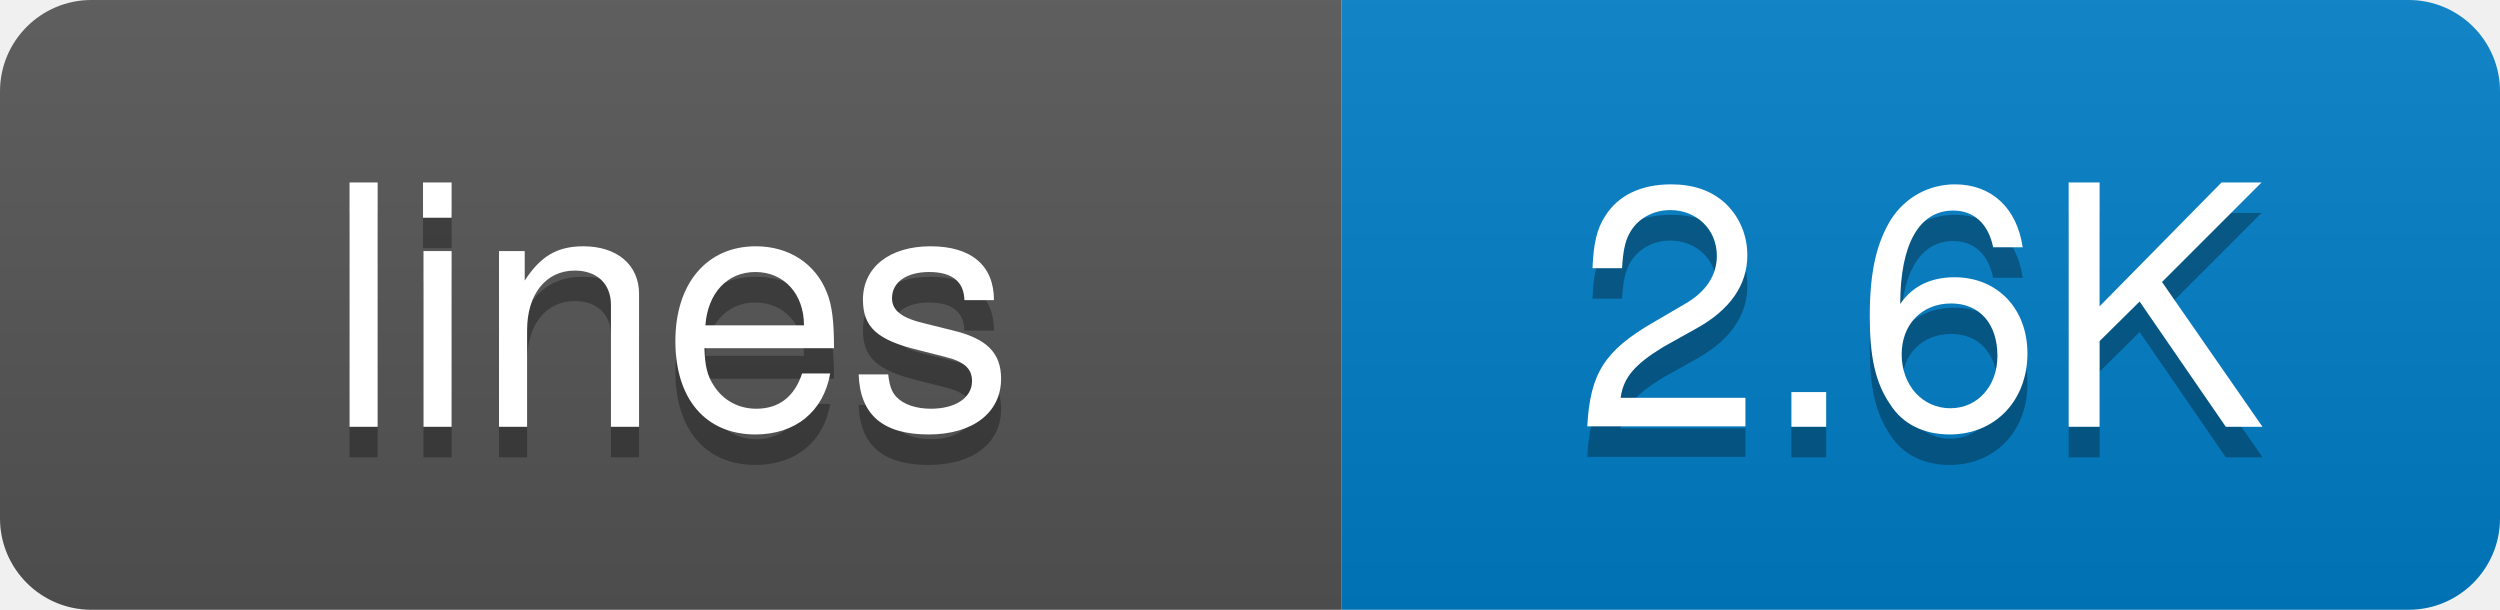
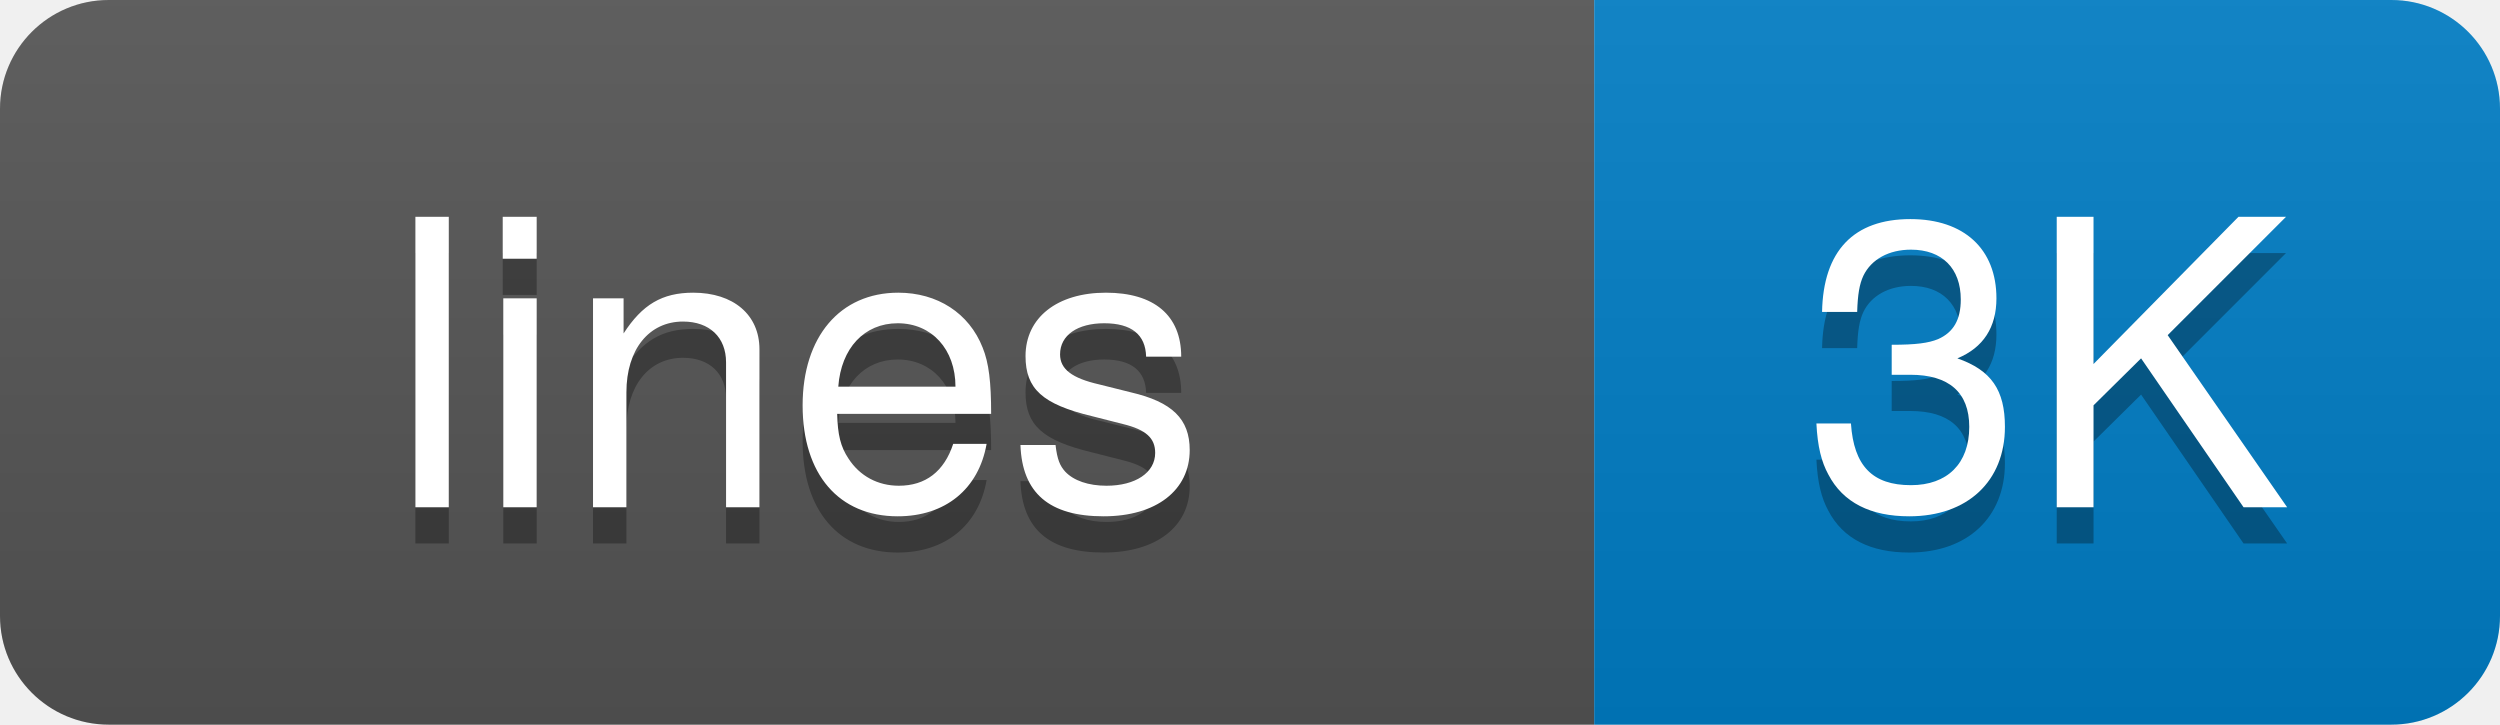
- <svg xmlns="http://www.w3.org/2000/svg" width="82" height="20">
+ <svg xmlns="http://www.w3.org/2000/svg" width="69" height="20">
  <defs>
-     <linearGradient id="grad-key4dim6v" x2="0" y2="100%">
+     <linearGradient id="grad-wg7bouupr" x2="0" y2="100%">
      <stop offset="0" stop-color="#bbb" stop-opacity=".1" />
      <stop offset="1" stop-opacity=".1" />
    </linearGradient>
    <clipPath id="round">
-       <rect width="82" height="20" rx="3" fill="#fff" />
+       <rect width="69" height="20" rx="3" fill="#fff" />
    </clipPath>
  </defs>
  <g clip-path="url(#round)">
    <rect width="44" height="20" fill="#555" />
-     <rect x="44" width="38" height="20" fill="#007ec6" />
-     <rect width="82" height="20" fill="url(#grad-key4dim6v)" />
+     <rect x="44" width="25" height="20" fill="#007ec6" />
+     <rect width="69" height="20" fill="url(#grad-wg7bouupr)" />
  </g>
  <g fill="#fff" text-anchor="middle" font-family="-apple-system,BlinkMacSystemFont,Segoe UI,Helvetica,Arial,sans-serif" font-size="11">
    <text x="22" y="15" fill="#010101" fill-opacity=".3">lines</text>
    <text x="22" y="14">lines</text>
-     <text x="63" y="15" fill="#010101" fill-opacity=".3">2.6K</text>
-     <text x="63" y="14">2.6K</text>
+     <text x="56.5" y="15" fill="#010101" fill-opacity=".3">3K</text>
+     <text x="56.5" y="14">3K</text>
  </g>
</svg>
